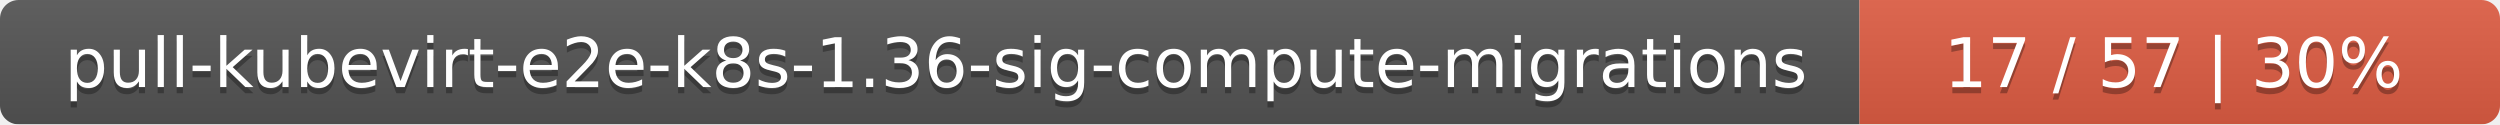
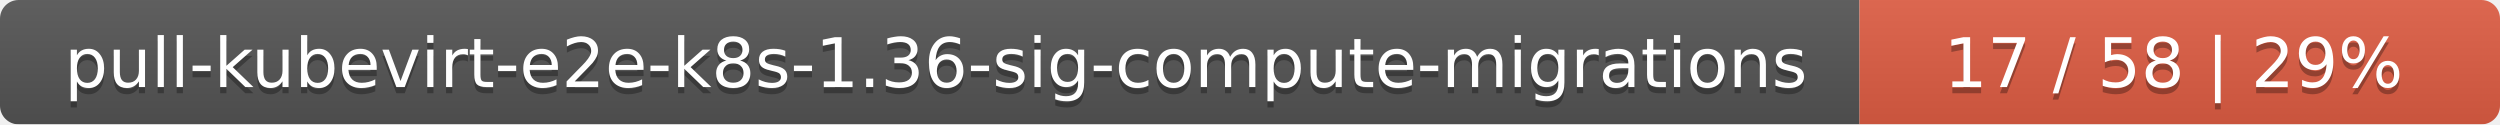
<svg xmlns="http://www.w3.org/2000/svg" width="402" height="20">
  <linearGradient id="smooth" x2="0" y2="100%">
    <stop offset="0" stop-color="#bbb" stop-opacity=".1" />
    <stop offset="1" stop-opacity=".1" />
  </linearGradient>
  <mask id="round">
    <rect width="402" height="20" rx="3" fill="#fff" />
  </mask>
  <g mask="url(#round)">
    <rect width="299" height="20" fill="#555" />
    <rect x="299" width="103" height="20" fill="#e05d44" />
    <rect width="402" height="20" fill="url(#smooth)" />
  </g>
  <g fill="#fff" text-anchor="middle" font-family="DejaVu Sans,Verdana,Geneva,sans-serif" font-size="11">
    <text x="150.5" y="15" fill="#010101" fill-opacity=".3">pull-kubevirt-e2e-k8s-1.36-sig-compute-migrations</text>
    <text x="150.5" y="14">pull-kubevirt-e2e-k8s-1.36-sig-compute-migrations</text>
-     <text x="349.5" y="15" fill="#010101" fill-opacity=".3">17 / 57    |    30%</text>
-     <text x="349.5" y="14">17 / 57    |    30%</text>
+     <text x="349.5" y="15" fill="#010101" fill-opacity=".3">17 / 58    |    29%</text>
+     <text x="349.5" y="14">17 / 58    |    29%</text>
  </g>
</svg>
